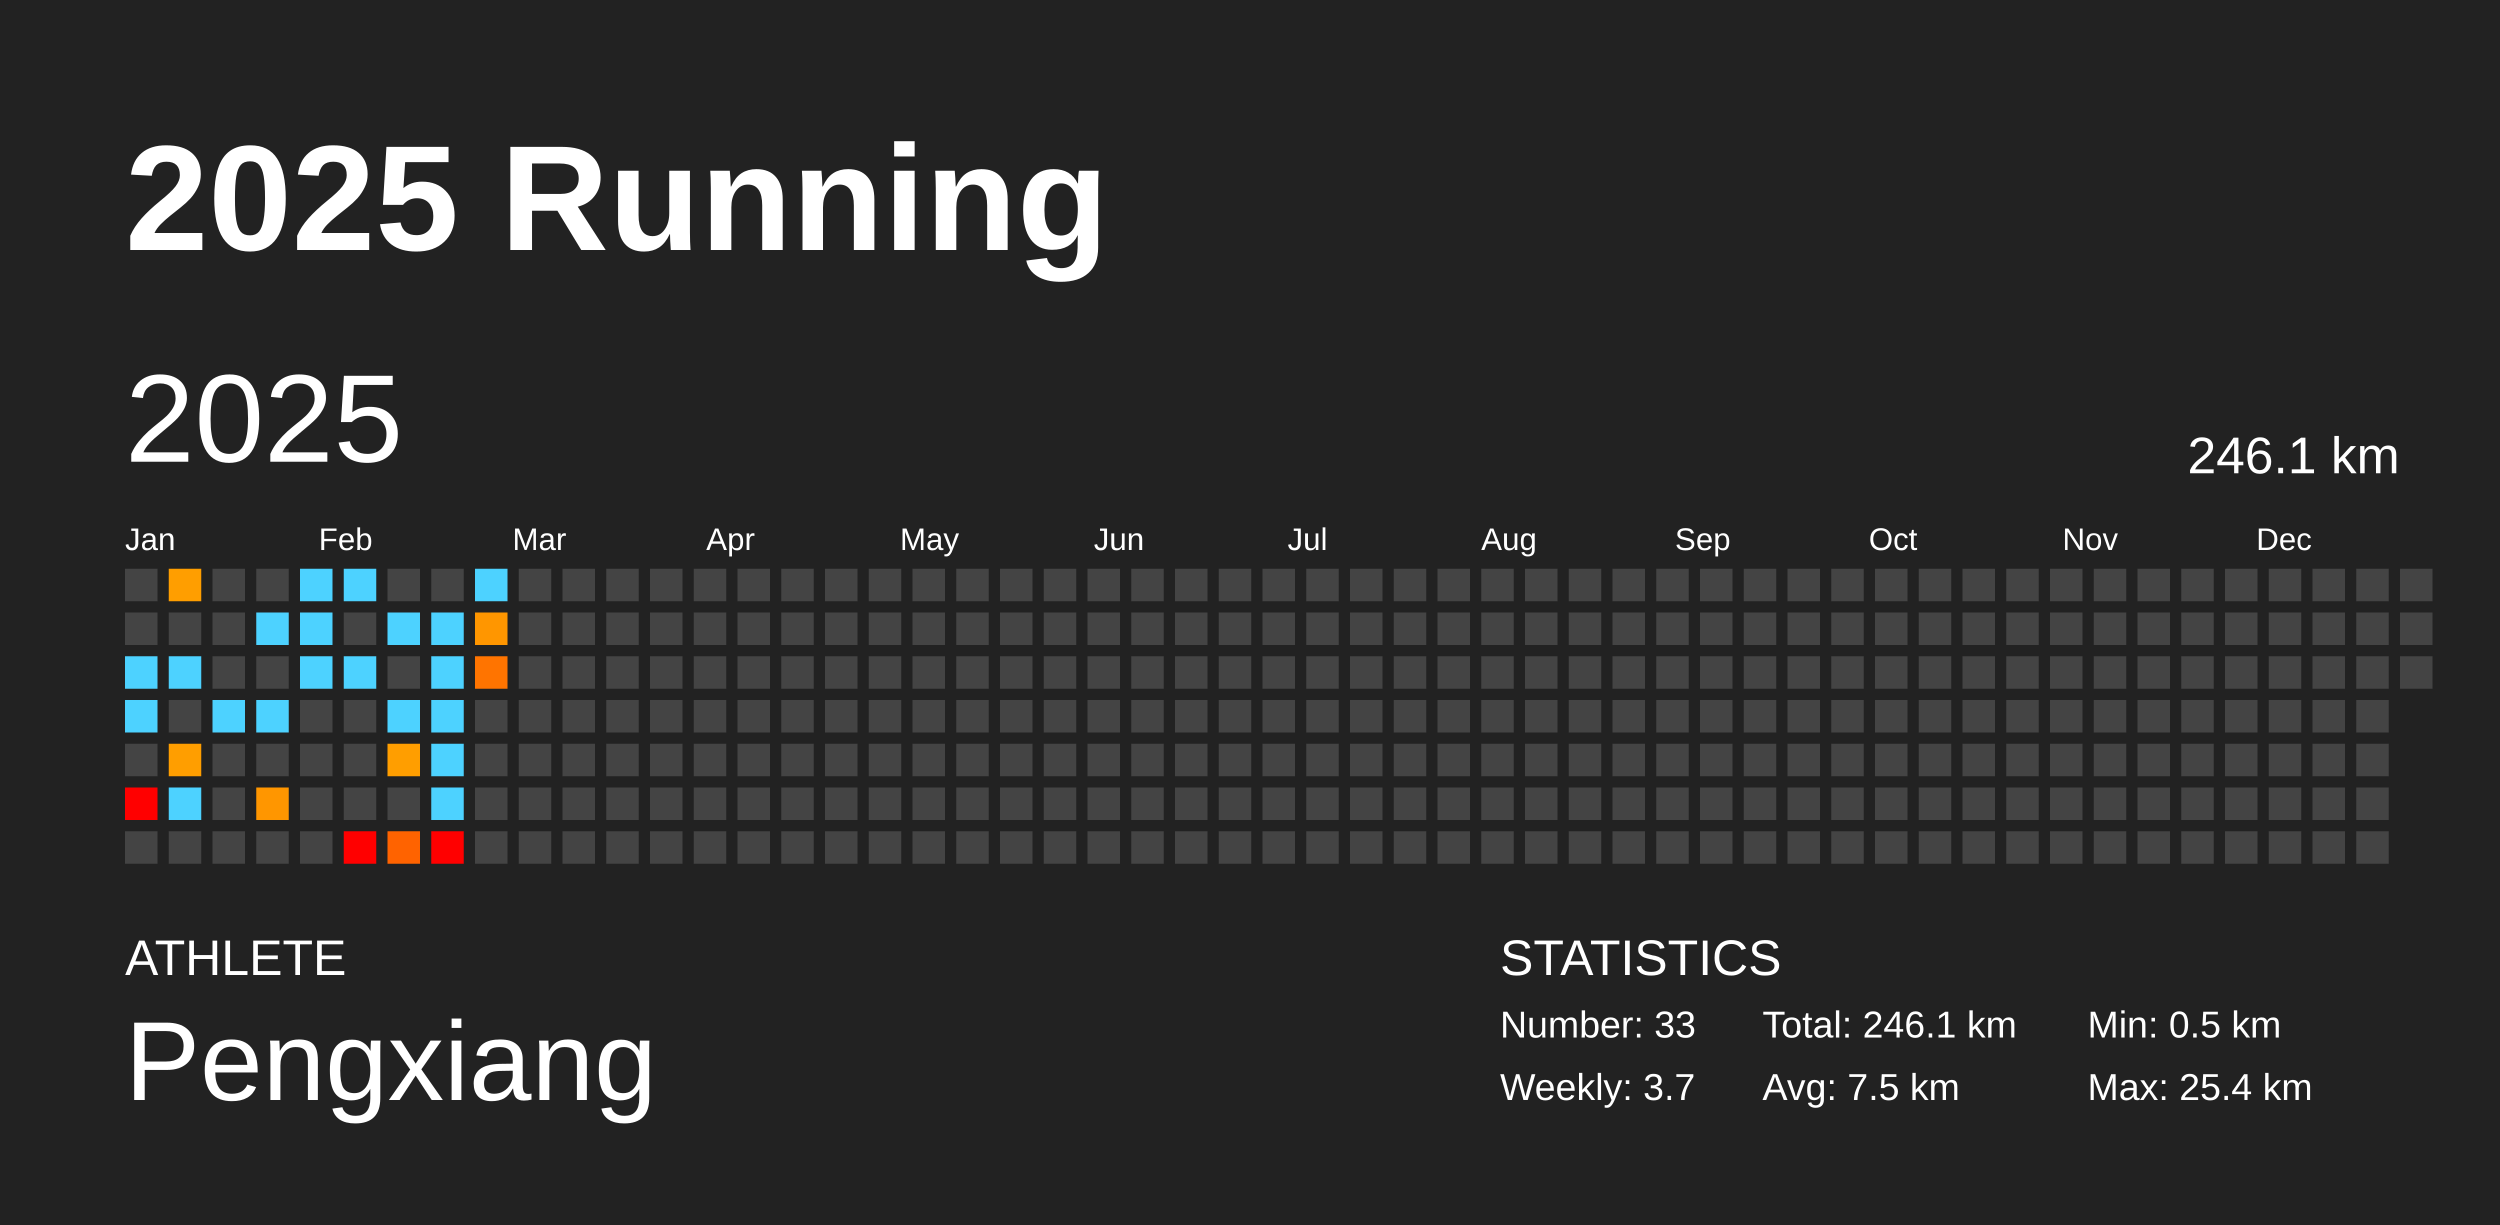
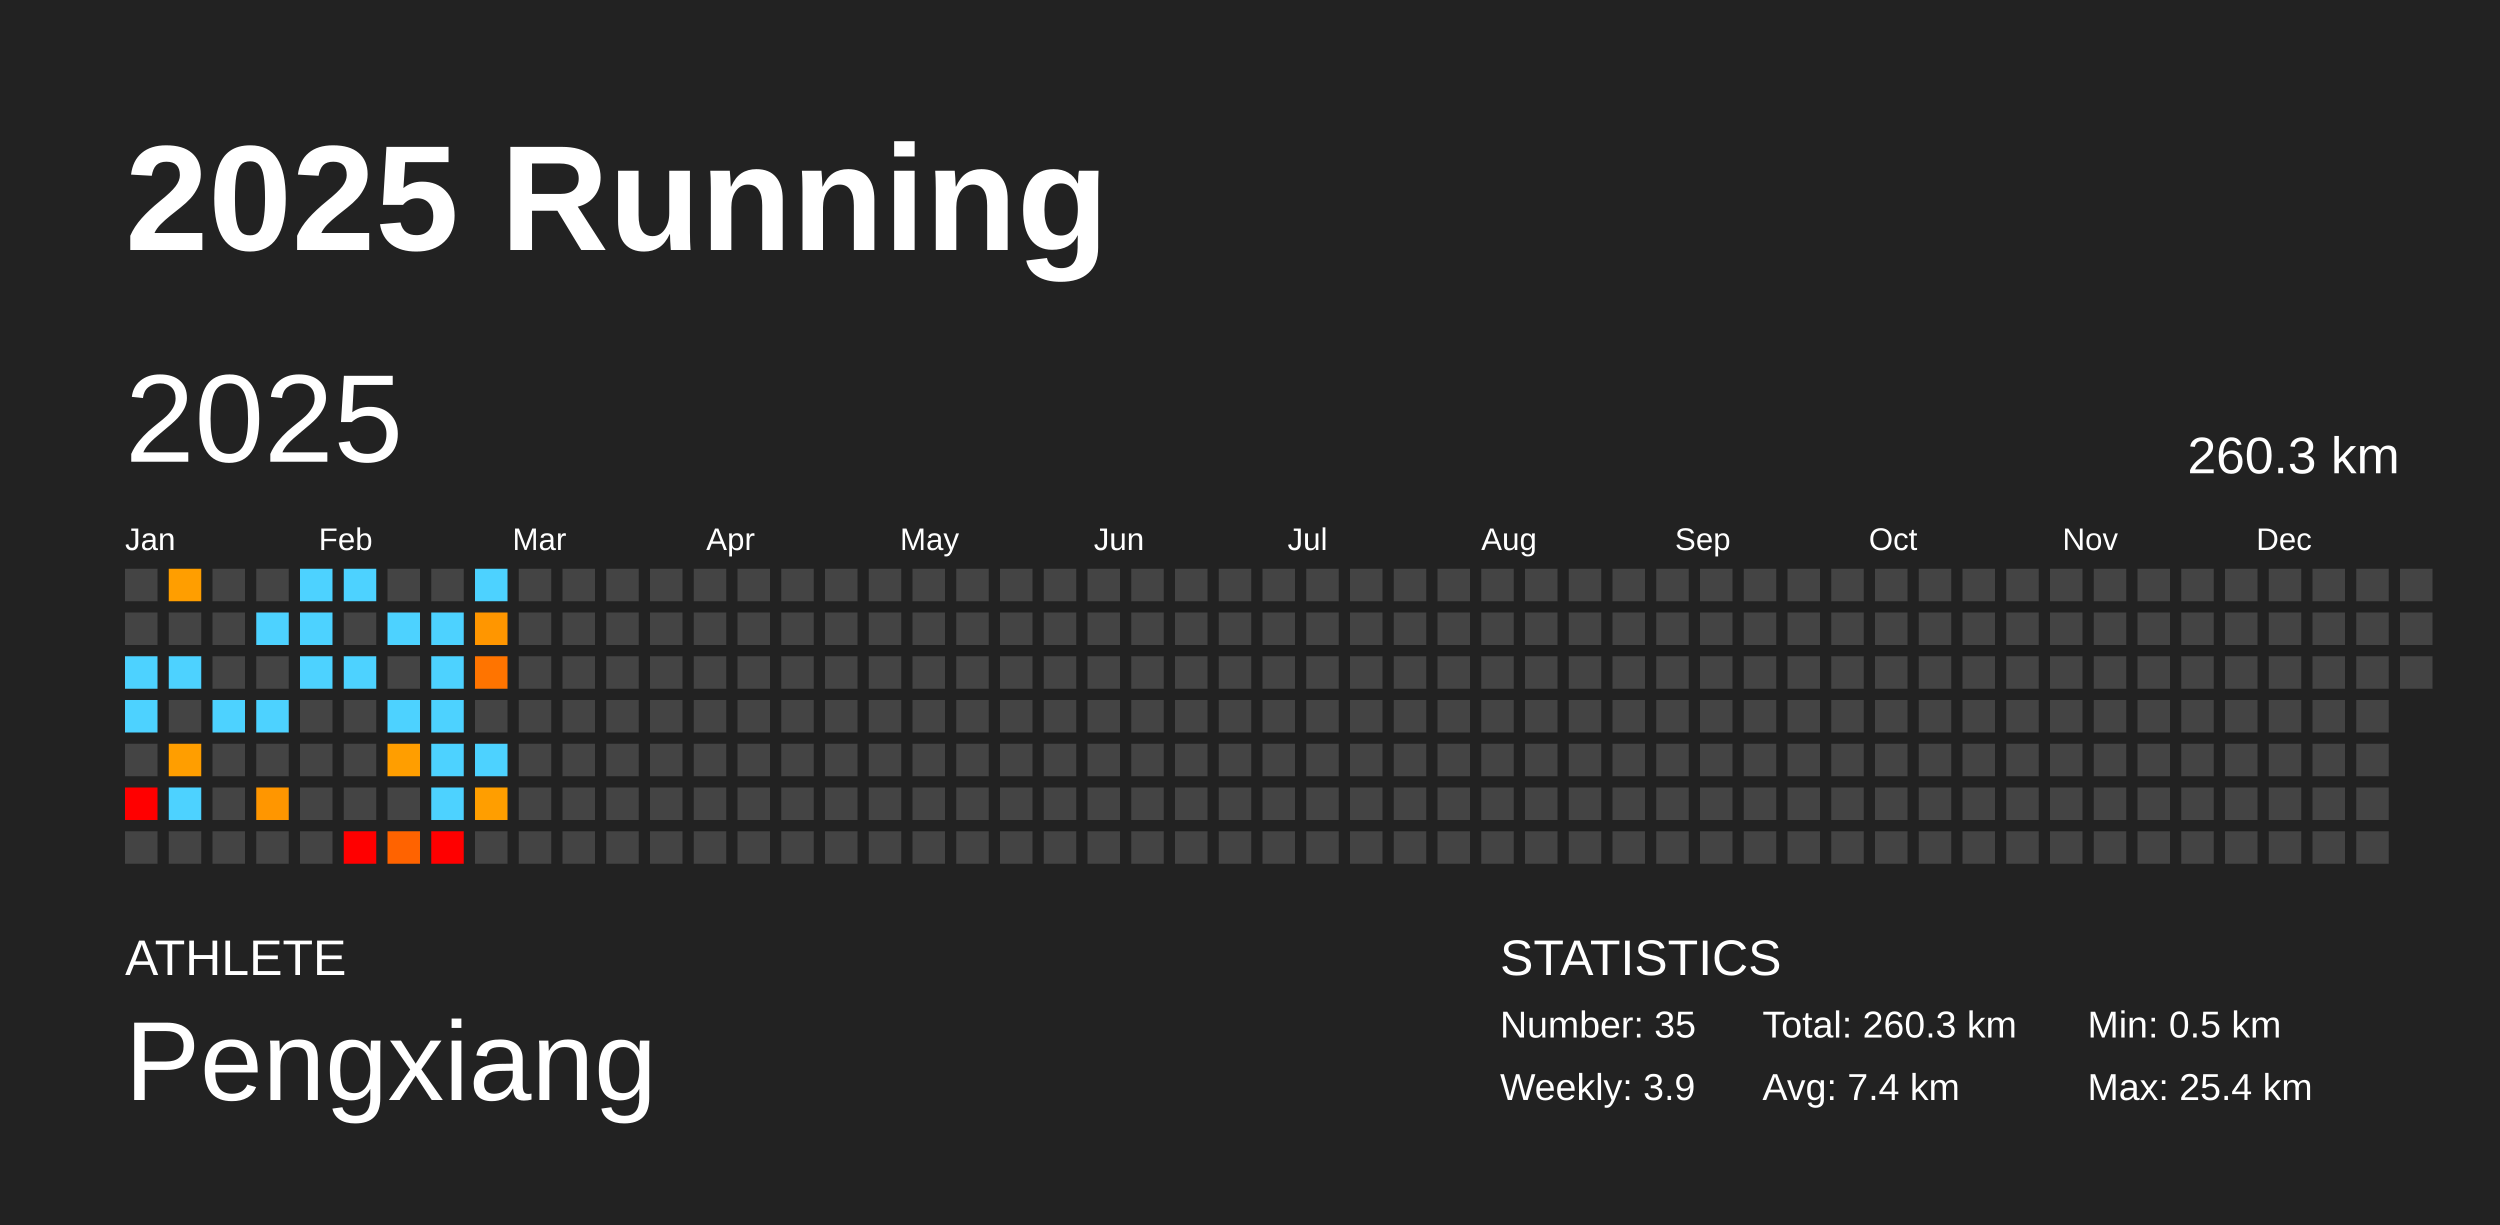
<svg xmlns="http://www.w3.org/2000/svg" baseProfile="full" height="98mm" version="1.1" viewBox="0,0,200,98" width="200mm">
  <defs />
  <rect fill="#222222" height="98" width="200" x="0" y="0" />
  <text fill="#FFFFFF" style="font-size:12px; font-family:Arial; font-weight:bold;" x="10" y="20">2025 Running</text>
  <text fill="#FFFFFF" style="font-size:4px; font-family:Arial" x="10" y="78">ATHLETE</text>
  <text fill="#FFFFFF" style="font-size:9px; font-family:Arial" x="10" y="88">Pengxiang</text>
  <text fill="#FFFFFF" style="font-size:4px; font-family:Arial" x="120" y="78">STATISTICS</text>
-   <text fill="#FFFFFF" style="font-size:3px; font-family:Arial" x="120" y="83">Number: 33</text>
-   <text fill="#FFFFFF" style="font-size:3px; font-family:Arial" x="120" y="88">Weekly: 3.7</text>
-   <text fill="#FFFFFF" style="font-size:3px; font-family:Arial" x="141" y="83">Total: 246.1 km</text>
-   <text fill="#FFFFFF" style="font-size:3px; font-family:Arial" x="141" y="88">Avg: 7.5 km</text>
+   <text fill="#FFFFFF" style="font-size:3px; font-family:Arial" x="120" y="83">Number: 35</text>
+   <text fill="#FFFFFF" style="font-size:3px; font-family:Arial" x="120" y="88">Weekly: 3.9</text>
+   <text fill="#FFFFFF" style="font-size:3px; font-family:Arial" x="141" y="83">Total: 260.3 km</text>
+   <text fill="#FFFFFF" style="font-size:3px; font-family:Arial" x="141" y="88">Avg: 7.4 km</text>
  <text fill="#FFFFFF" style="font-size:3px; font-family:Arial" x="167" y="83">Min: 0.5 km</text>
  <text fill="#FFFFFF" style="font-size:3px; font-family:Arial" x="167" y="88">Max: 25.4 km</text>
  <text dominant-baseline="hanging" fill="#FFFFFF" style="font-size:10.0px; font-family:Arial;" x="10" y="30">2025</text>
-   <text dominant-baseline="hanging" fill="#FFFFFF" style="font-size:4.125px; font-family:Arial;" x="175" y="35">246.1 km</text>
+   <text dominant-baseline="hanging" fill="#FFFFFF" style="font-size:4.125px; font-family:Arial;" x="175" y="35">260.3 km</text>
  <text fill="#FFFFFF" style="font-size:2.5px; font-family:Arial" x="10.0" y="44">Jan</text>
  <text fill="#FFFFFF" style="font-size:2.5px; font-family:Arial" x="25.5" y="44">Feb</text>
  <text fill="#FFFFFF" style="font-size:2.5px; font-family:Arial" x="41.0" y="44">Mar</text>
  <text fill="#FFFFFF" style="font-size:2.5px; font-family:Arial" x="56.5" y="44">Apr</text>
  <text fill="#FFFFFF" style="font-size:2.5px; font-family:Arial" x="72.0" y="44">May</text>
  <text fill="#FFFFFF" style="font-size:2.5px; font-family:Arial" x="87.5" y="44">Jun</text>
  <text fill="#FFFFFF" style="font-size:2.5px; font-family:Arial" x="103.0" y="44">Jul</text>
  <text fill="#FFFFFF" style="font-size:2.5px; font-family:Arial" x="118.5" y="44">Aug</text>
  <text fill="#FFFFFF" style="font-size:2.5px; font-family:Arial" x="134.0" y="44">Sep</text>
  <text fill="#FFFFFF" style="font-size:2.5px; font-family:Arial" x="149.5" y="44">Oct</text>
  <text fill="#FFFFFF" style="font-size:2.5px; font-family:Arial" x="165.0" y="44">Nov</text>
  <text fill="#FFFFFF" style="font-size:2.5px; font-family:Arial" x="180.5" y="44">Dec</text>
  <rect fill="#444444" height="2.6" width="2.6" x="10.0" y="45.5" />
  <rect fill="#444444" height="2.6" width="2.6" x="10.0" y="49.0" />
  <rect fill="#4dd2ff" height="2.6" width="2.6" x="10.0" y="52.5" />
  <rect fill="#4dd2ff" height="2.6" width="2.6" x="10.0" y="56.0" />
  <rect fill="#444444" height="2.6" width="2.6" x="10.0" y="59.5" />
  <rect fill="red" height="2.6" width="2.6" x="10.0" y="63.0" />
  <rect fill="#444444" height="2.6" width="2.6" x="10.0" y="66.5" />
  <rect fill="#ff9e00" height="2.6" width="2.6" x="13.5" y="45.5" />
  <rect fill="#444444" height="2.6" width="2.6" x="13.5" y="49.0" />
  <rect fill="#4dd2ff" height="2.6" width="2.6" x="13.5" y="52.5" />
  <rect fill="#444444" height="2.6" width="2.6" x="13.5" y="56.0" />
  <rect fill="#ff9e00" height="2.6" width="2.6" x="13.5" y="59.5" />
  <rect fill="#4dd2ff" height="2.6" width="2.6" x="13.5" y="63.0" />
  <rect fill="#444444" height="2.6" width="2.6" x="13.5" y="66.5" />
  <rect fill="#444444" height="2.6" width="2.6" x="17.0" y="45.5" />
  <rect fill="#444444" height="2.6" width="2.6" x="17.0" y="49.0" />
  <rect fill="#444444" height="2.6" width="2.6" x="17.0" y="52.5" />
  <rect fill="#4dd2ff" height="2.6" width="2.6" x="17.0" y="56.0" />
  <rect fill="#444444" height="2.6" width="2.6" x="17.0" y="59.5" />
  <rect fill="#444444" height="2.6" width="2.6" x="17.0" y="63.0" />
  <rect fill="#444444" height="2.6" width="2.6" x="17.0" y="66.5" />
  <rect fill="#444444" height="2.6" width="2.6" x="20.5" y="45.5" />
  <rect fill="#4dd2ff" height="2.6" width="2.6" x="20.5" y="49.0" />
  <rect fill="#444444" height="2.6" width="2.6" x="20.5" y="52.5" />
  <rect fill="#4dd2ff" height="2.6" width="2.6" x="20.5" y="56.0" />
  <rect fill="#444444" height="2.6" width="2.6" x="20.5" y="59.5" />
  <rect fill="#ff9600" height="2.6" width="2.6" x="20.5" y="63.0" />
  <rect fill="#444444" height="2.6" width="2.6" x="20.5" y="66.5" />
  <rect fill="#4dd2ff" height="2.6" width="2.6" x="24.0" y="45.5" />
  <rect fill="#4dd2ff" height="2.6" width="2.6" x="24.0" y="49.0" />
  <rect fill="#4dd2ff" height="2.6" width="2.6" x="24.0" y="52.5" />
  <rect fill="#444444" height="2.6" width="2.6" x="24.0" y="56.0" />
  <rect fill="#444444" height="2.6" width="2.6" x="24.0" y="59.5" />
  <rect fill="#444444" height="2.6" width="2.6" x="24.0" y="63.0" />
  <rect fill="#444444" height="2.6" width="2.6" x="24.0" y="66.5" />
  <rect fill="#4dd2ff" height="2.6" width="2.6" x="27.5" y="45.5" />
  <rect fill="#444444" height="2.6" width="2.6" x="27.5" y="49.0" />
  <rect fill="#4dd2ff" height="2.6" width="2.6" x="27.5" y="52.5" />
  <rect fill="#444444" height="2.6" width="2.6" x="27.5" y="56.0" />
  <rect fill="#444444" height="2.6" width="2.6" x="27.5" y="59.5" />
  <rect fill="#444444" height="2.6" width="2.6" x="27.5" y="63.0" />
  <rect fill="red" height="2.6" width="2.6" x="27.5" y="66.5" />
  <rect fill="#444444" height="2.6" width="2.6" x="31.0" y="45.5" />
  <rect fill="#4dd2ff" height="2.6" width="2.6" x="31.0" y="49.0" />
  <rect fill="#444444" height="2.6" width="2.6" x="31.0" y="52.5" />
  <rect fill="#4dd2ff" height="2.6" width="2.6" x="31.0" y="56.0" />
  <rect fill="#ff9e00" height="2.6" width="2.6" x="31.0" y="59.5" />
  <rect fill="#444444" height="2.6" width="2.6" x="31.0" y="63.0" />
  <rect fill="#ff6300" height="2.6" width="2.6" x="31.0" y="66.5" />
  <rect fill="#444444" height="2.6" width="2.6" x="34.5" y="45.5" />
  <rect fill="#4dd2ff" height="2.6" width="2.6" x="34.5" y="49.0" />
  <rect fill="#4dd2ff" height="2.6" width="2.6" x="34.5" y="52.5" />
  <rect fill="#4dd2ff" height="2.6" width="2.6" x="34.5" y="56.0" />
  <rect fill="#4dd2ff" height="2.6" width="2.6" x="34.5" y="59.5" />
  <rect fill="#4dd2ff" height="2.6" width="2.6" x="34.5" y="63.0" />
  <rect fill="red" height="2.6" width="2.6" x="34.5" y="66.5" />
  <rect fill="#4dd2ff" height="2.6" width="2.6" x="38.0" y="45.5" />
  <rect fill="#ff9600" height="2.6" width="2.6" x="38.0" y="49.0" />
  <rect fill="#ff7400" height="2.6" width="2.6" x="38.0" y="52.5" />
  <rect fill="#444444" height="2.6" width="2.6" x="38.0" y="56.0" />
-   <rect fill="#444444" height="2.6" width="2.6" x="38.0" y="59.5" />
-   <rect fill="#444444" height="2.6" width="2.6" x="38.0" y="63.0" />
+   <rect fill="#4dd2ff" height="2.6" width="2.6" x="38.0" y="59.5" />
+   <rect fill="#ff9e00" height="2.6" width="2.6" x="38.0" y="63.0" />
  <rect fill="#444444" height="2.6" width="2.6" x="38.0" y="66.5" />
  <rect fill="#444444" height="2.6" width="2.6" x="41.5" y="45.5" />
  <rect fill="#444444" height="2.6" width="2.6" x="41.5" y="49.0" />
  <rect fill="#444444" height="2.6" width="2.6" x="41.5" y="52.5" />
  <rect fill="#444444" height="2.6" width="2.6" x="41.5" y="56.0" />
  <rect fill="#444444" height="2.6" width="2.6" x="41.5" y="59.5" />
  <rect fill="#444444" height="2.6" width="2.6" x="41.5" y="63.0" />
  <rect fill="#444444" height="2.6" width="2.6" x="41.5" y="66.5" />
  <rect fill="#444444" height="2.6" width="2.6" x="45.0" y="45.5" />
  <rect fill="#444444" height="2.6" width="2.6" x="45.0" y="49.0" />
  <rect fill="#444444" height="2.6" width="2.6" x="45.0" y="52.5" />
  <rect fill="#444444" height="2.6" width="2.6" x="45.0" y="56.0" />
  <rect fill="#444444" height="2.6" width="2.6" x="45.0" y="59.5" />
  <rect fill="#444444" height="2.6" width="2.6" x="45.0" y="63.0" />
  <rect fill="#444444" height="2.6" width="2.6" x="45.0" y="66.5" />
  <rect fill="#444444" height="2.6" width="2.6" x="48.5" y="45.5" />
  <rect fill="#444444" height="2.6" width="2.6" x="48.5" y="49.0" />
  <rect fill="#444444" height="2.6" width="2.6" x="48.5" y="52.5" />
  <rect fill="#444444" height="2.6" width="2.6" x="48.5" y="56.0" />
  <rect fill="#444444" height="2.6" width="2.6" x="48.5" y="59.5" />
  <rect fill="#444444" height="2.6" width="2.6" x="48.5" y="63.0" />
  <rect fill="#444444" height="2.6" width="2.6" x="48.5" y="66.5" />
  <rect fill="#444444" height="2.6" width="2.6" x="52.0" y="45.5" />
  <rect fill="#444444" height="2.6" width="2.6" x="52.0" y="49.0" />
  <rect fill="#444444" height="2.6" width="2.6" x="52.0" y="52.5" />
  <rect fill="#444444" height="2.6" width="2.6" x="52.0" y="56.0" />
  <rect fill="#444444" height="2.6" width="2.6" x="52.0" y="59.5" />
  <rect fill="#444444" height="2.6" width="2.6" x="52.0" y="63.0" />
  <rect fill="#444444" height="2.6" width="2.6" x="52.0" y="66.5" />
  <rect fill="#444444" height="2.6" width="2.6" x="55.5" y="45.5" />
  <rect fill="#444444" height="2.6" width="2.6" x="55.5" y="49.0" />
  <rect fill="#444444" height="2.6" width="2.6" x="55.5" y="52.5" />
  <rect fill="#444444" height="2.6" width="2.6" x="55.5" y="56.0" />
  <rect fill="#444444" height="2.6" width="2.6" x="55.5" y="59.5" />
  <rect fill="#444444" height="2.6" width="2.6" x="55.5" y="63.0" />
  <rect fill="#444444" height="2.6" width="2.6" x="55.5" y="66.5" />
  <rect fill="#444444" height="2.6" width="2.6" x="59.0" y="45.5" />
  <rect fill="#444444" height="2.6" width="2.6" x="59.0" y="49.0" />
  <rect fill="#444444" height="2.6" width="2.6" x="59.0" y="52.5" />
  <rect fill="#444444" height="2.6" width="2.6" x="59.0" y="56.0" />
  <rect fill="#444444" height="2.6" width="2.6" x="59.0" y="59.5" />
  <rect fill="#444444" height="2.6" width="2.6" x="59.0" y="63.0" />
  <rect fill="#444444" height="2.6" width="2.6" x="59.0" y="66.5" />
  <rect fill="#444444" height="2.6" width="2.6" x="62.5" y="45.5" />
  <rect fill="#444444" height="2.6" width="2.6" x="62.5" y="49.0" />
  <rect fill="#444444" height="2.6" width="2.6" x="62.5" y="52.5" />
  <rect fill="#444444" height="2.6" width="2.6" x="62.5" y="56.0" />
  <rect fill="#444444" height="2.6" width="2.6" x="62.5" y="59.5" />
  <rect fill="#444444" height="2.6" width="2.6" x="62.5" y="63.0" />
  <rect fill="#444444" height="2.6" width="2.6" x="62.5" y="66.5" />
  <rect fill="#444444" height="2.6" width="2.6" x="66.0" y="45.5" />
  <rect fill="#444444" height="2.6" width="2.6" x="66.0" y="49.0" />
  <rect fill="#444444" height="2.6" width="2.6" x="66.0" y="52.5" />
  <rect fill="#444444" height="2.6" width="2.6" x="66.0" y="56.0" />
  <rect fill="#444444" height="2.6" width="2.6" x="66.0" y="59.5" />
  <rect fill="#444444" height="2.6" width="2.6" x="66.0" y="63.0" />
  <rect fill="#444444" height="2.6" width="2.6" x="66.0" y="66.5" />
  <rect fill="#444444" height="2.6" width="2.6" x="69.5" y="45.5" />
  <rect fill="#444444" height="2.6" width="2.6" x="69.5" y="49.0" />
  <rect fill="#444444" height="2.6" width="2.6" x="69.5" y="52.5" />
  <rect fill="#444444" height="2.6" width="2.6" x="69.5" y="56.0" />
  <rect fill="#444444" height="2.6" width="2.6" x="69.5" y="59.5" />
  <rect fill="#444444" height="2.6" width="2.6" x="69.5" y="63.0" />
  <rect fill="#444444" height="2.6" width="2.6" x="69.5" y="66.5" />
  <rect fill="#444444" height="2.6" width="2.6" x="73.0" y="45.5" />
  <rect fill="#444444" height="2.6" width="2.6" x="73.0" y="49.0" />
  <rect fill="#444444" height="2.6" width="2.6" x="73.0" y="52.5" />
  <rect fill="#444444" height="2.6" width="2.6" x="73.0" y="56.0" />
  <rect fill="#444444" height="2.6" width="2.6" x="73.0" y="59.5" />
  <rect fill="#444444" height="2.6" width="2.6" x="73.0" y="63.0" />
  <rect fill="#444444" height="2.6" width="2.6" x="73.0" y="66.5" />
  <rect fill="#444444" height="2.6" width="2.6" x="76.5" y="45.5" />
  <rect fill="#444444" height="2.6" width="2.6" x="76.5" y="49.0" />
  <rect fill="#444444" height="2.6" width="2.6" x="76.5" y="52.5" />
  <rect fill="#444444" height="2.6" width="2.6" x="76.5" y="56.0" />
  <rect fill="#444444" height="2.6" width="2.6" x="76.5" y="59.5" />
  <rect fill="#444444" height="2.6" width="2.6" x="76.5" y="63.0" />
  <rect fill="#444444" height="2.6" width="2.6" x="76.5" y="66.5" />
  <rect fill="#444444" height="2.6" width="2.6" x="80.0" y="45.5" />
  <rect fill="#444444" height="2.6" width="2.6" x="80.0" y="49.0" />
  <rect fill="#444444" height="2.6" width="2.6" x="80.0" y="52.5" />
  <rect fill="#444444" height="2.6" width="2.6" x="80.0" y="56.0" />
  <rect fill="#444444" height="2.6" width="2.6" x="80.0" y="59.5" />
  <rect fill="#444444" height="2.6" width="2.6" x="80.0" y="63.0" />
  <rect fill="#444444" height="2.6" width="2.6" x="80.0" y="66.5" />
  <rect fill="#444444" height="2.6" width="2.6" x="83.5" y="45.5" />
  <rect fill="#444444" height="2.6" width="2.6" x="83.5" y="49.0" />
  <rect fill="#444444" height="2.6" width="2.6" x="83.5" y="52.5" />
  <rect fill="#444444" height="2.6" width="2.6" x="83.5" y="56.0" />
  <rect fill="#444444" height="2.6" width="2.6" x="83.5" y="59.5" />
  <rect fill="#444444" height="2.6" width="2.6" x="83.5" y="63.0" />
  <rect fill="#444444" height="2.6" width="2.6" x="83.5" y="66.5" />
  <rect fill="#444444" height="2.6" width="2.6" x="87.0" y="45.5" />
  <rect fill="#444444" height="2.6" width="2.6" x="87.0" y="49.0" />
  <rect fill="#444444" height="2.6" width="2.6" x="87.0" y="52.5" />
  <rect fill="#444444" height="2.6" width="2.6" x="87.0" y="56.0" />
  <rect fill="#444444" height="2.6" width="2.6" x="87.0" y="59.5" />
  <rect fill="#444444" height="2.6" width="2.6" x="87.0" y="63.0" />
  <rect fill="#444444" height="2.6" width="2.6" x="87.0" y="66.5" />
  <rect fill="#444444" height="2.6" width="2.6" x="90.5" y="45.5" />
  <rect fill="#444444" height="2.6" width="2.6" x="90.5" y="49.0" />
  <rect fill="#444444" height="2.6" width="2.6" x="90.5" y="52.5" />
  <rect fill="#444444" height="2.6" width="2.6" x="90.5" y="56.0" />
  <rect fill="#444444" height="2.6" width="2.6" x="90.5" y="59.5" />
  <rect fill="#444444" height="2.6" width="2.6" x="90.5" y="63.0" />
  <rect fill="#444444" height="2.6" width="2.6" x="90.5" y="66.5" />
  <rect fill="#444444" height="2.6" width="2.6" x="94.0" y="45.5" />
  <rect fill="#444444" height="2.6" width="2.6" x="94.0" y="49.0" />
  <rect fill="#444444" height="2.6" width="2.6" x="94.0" y="52.5" />
  <rect fill="#444444" height="2.6" width="2.6" x="94.0" y="56.0" />
  <rect fill="#444444" height="2.6" width="2.6" x="94.0" y="59.5" />
  <rect fill="#444444" height="2.6" width="2.6" x="94.0" y="63.0" />
  <rect fill="#444444" height="2.6" width="2.6" x="94.0" y="66.5" />
  <rect fill="#444444" height="2.6" width="2.6" x="97.5" y="45.5" />
  <rect fill="#444444" height="2.6" width="2.6" x="97.5" y="49.0" />
  <rect fill="#444444" height="2.6" width="2.6" x="97.5" y="52.5" />
  <rect fill="#444444" height="2.6" width="2.6" x="97.5" y="56.0" />
  <rect fill="#444444" height="2.6" width="2.6" x="97.5" y="59.5" />
  <rect fill="#444444" height="2.6" width="2.6" x="97.5" y="63.0" />
  <rect fill="#444444" height="2.6" width="2.6" x="97.5" y="66.5" />
  <rect fill="#444444" height="2.6" width="2.6" x="101.0" y="45.5" />
  <rect fill="#444444" height="2.6" width="2.6" x="101.0" y="49.0" />
  <rect fill="#444444" height="2.6" width="2.6" x="101.0" y="52.5" />
  <rect fill="#444444" height="2.6" width="2.6" x="101.0" y="56.0" />
  <rect fill="#444444" height="2.6" width="2.6" x="101.0" y="59.5" />
  <rect fill="#444444" height="2.6" width="2.6" x="101.0" y="63.0" />
  <rect fill="#444444" height="2.6" width="2.6" x="101.0" y="66.5" />
  <rect fill="#444444" height="2.6" width="2.6" x="104.5" y="45.5" />
  <rect fill="#444444" height="2.6" width="2.6" x="104.5" y="49.0" />
  <rect fill="#444444" height="2.6" width="2.6" x="104.5" y="52.5" />
  <rect fill="#444444" height="2.6" width="2.6" x="104.5" y="56.0" />
  <rect fill="#444444" height="2.6" width="2.6" x="104.5" y="59.5" />
  <rect fill="#444444" height="2.6" width="2.6" x="104.5" y="63.0" />
  <rect fill="#444444" height="2.6" width="2.6" x="104.5" y="66.5" />
  <rect fill="#444444" height="2.6" width="2.6" x="108.0" y="45.5" />
  <rect fill="#444444" height="2.6" width="2.6" x="108.0" y="49.0" />
  <rect fill="#444444" height="2.6" width="2.6" x="108.0" y="52.5" />
  <rect fill="#444444" height="2.6" width="2.6" x="108.0" y="56.0" />
  <rect fill="#444444" height="2.6" width="2.6" x="108.0" y="59.5" />
  <rect fill="#444444" height="2.6" width="2.6" x="108.0" y="63.0" />
  <rect fill="#444444" height="2.6" width="2.6" x="108.0" y="66.5" />
  <rect fill="#444444" height="2.6" width="2.6" x="111.5" y="45.5" />
  <rect fill="#444444" height="2.6" width="2.6" x="111.5" y="49.0" />
  <rect fill="#444444" height="2.6" width="2.6" x="111.5" y="52.5" />
  <rect fill="#444444" height="2.6" width="2.6" x="111.5" y="56.0" />
  <rect fill="#444444" height="2.6" width="2.6" x="111.5" y="59.5" />
  <rect fill="#444444" height="2.6" width="2.6" x="111.5" y="63.0" />
  <rect fill="#444444" height="2.6" width="2.6" x="111.5" y="66.5" />
  <rect fill="#444444" height="2.6" width="2.6" x="115.0" y="45.5" />
  <rect fill="#444444" height="2.6" width="2.6" x="115.0" y="49.0" />
  <rect fill="#444444" height="2.6" width="2.6" x="115.0" y="52.5" />
  <rect fill="#444444" height="2.6" width="2.6" x="115.0" y="56.0" />
  <rect fill="#444444" height="2.6" width="2.6" x="115.0" y="59.5" />
  <rect fill="#444444" height="2.6" width="2.6" x="115.0" y="63.0" />
  <rect fill="#444444" height="2.6" width="2.6" x="115.0" y="66.5" />
  <rect fill="#444444" height="2.6" width="2.6" x="118.5" y="45.5" />
  <rect fill="#444444" height="2.6" width="2.6" x="118.5" y="49.0" />
  <rect fill="#444444" height="2.6" width="2.6" x="118.5" y="52.5" />
  <rect fill="#444444" height="2.6" width="2.6" x="118.5" y="56.0" />
  <rect fill="#444444" height="2.6" width="2.6" x="118.5" y="59.5" />
  <rect fill="#444444" height="2.6" width="2.6" x="118.5" y="63.0" />
  <rect fill="#444444" height="2.6" width="2.6" x="118.5" y="66.5" />
  <rect fill="#444444" height="2.6" width="2.6" x="122.0" y="45.5" />
  <rect fill="#444444" height="2.6" width="2.6" x="122.0" y="49.0" />
  <rect fill="#444444" height="2.6" width="2.6" x="122.0" y="52.5" />
  <rect fill="#444444" height="2.6" width="2.6" x="122.0" y="56.0" />
  <rect fill="#444444" height="2.6" width="2.6" x="122.0" y="59.5" />
  <rect fill="#444444" height="2.6" width="2.6" x="122.0" y="63.0" />
  <rect fill="#444444" height="2.6" width="2.6" x="122.0" y="66.5" />
  <rect fill="#444444" height="2.6" width="2.6" x="125.5" y="45.5" />
  <rect fill="#444444" height="2.6" width="2.6" x="125.5" y="49.0" />
  <rect fill="#444444" height="2.6" width="2.6" x="125.5" y="52.5" />
  <rect fill="#444444" height="2.6" width="2.6" x="125.5" y="56.0" />
  <rect fill="#444444" height="2.6" width="2.6" x="125.5" y="59.5" />
  <rect fill="#444444" height="2.6" width="2.6" x="125.5" y="63.0" />
  <rect fill="#444444" height="2.6" width="2.6" x="125.5" y="66.5" />
  <rect fill="#444444" height="2.6" width="2.6" x="129.0" y="45.5" />
  <rect fill="#444444" height="2.6" width="2.6" x="129.0" y="49.0" />
  <rect fill="#444444" height="2.6" width="2.6" x="129.0" y="52.5" />
  <rect fill="#444444" height="2.6" width="2.6" x="129.0" y="56.0" />
  <rect fill="#444444" height="2.6" width="2.6" x="129.0" y="59.5" />
  <rect fill="#444444" height="2.6" width="2.6" x="129.0" y="63.0" />
  <rect fill="#444444" height="2.6" width="2.6" x="129.0" y="66.5" />
  <rect fill="#444444" height="2.6" width="2.6" x="132.5" y="45.5" />
  <rect fill="#444444" height="2.6" width="2.6" x="132.5" y="49.0" />
  <rect fill="#444444" height="2.6" width="2.6" x="132.5" y="52.5" />
  <rect fill="#444444" height="2.6" width="2.6" x="132.5" y="56.0" />
  <rect fill="#444444" height="2.6" width="2.6" x="132.5" y="59.5" />
  <rect fill="#444444" height="2.6" width="2.6" x="132.5" y="63.0" />
  <rect fill="#444444" height="2.6" width="2.6" x="132.5" y="66.5" />
  <rect fill="#444444" height="2.6" width="2.6" x="136.0" y="45.5" />
  <rect fill="#444444" height="2.6" width="2.6" x="136.0" y="49.0" />
  <rect fill="#444444" height="2.6" width="2.6" x="136.0" y="52.5" />
  <rect fill="#444444" height="2.6" width="2.6" x="136.0" y="56.0" />
  <rect fill="#444444" height="2.6" width="2.6" x="136.0" y="59.5" />
  <rect fill="#444444" height="2.6" width="2.6" x="136.0" y="63.0" />
  <rect fill="#444444" height="2.6" width="2.6" x="136.0" y="66.5" />
  <rect fill="#444444" height="2.6" width="2.6" x="139.5" y="45.5" />
  <rect fill="#444444" height="2.6" width="2.6" x="139.5" y="49.0" />
  <rect fill="#444444" height="2.6" width="2.6" x="139.5" y="52.5" />
  <rect fill="#444444" height="2.6" width="2.6" x="139.5" y="56.0" />
  <rect fill="#444444" height="2.6" width="2.6" x="139.5" y="59.5" />
  <rect fill="#444444" height="2.6" width="2.6" x="139.5" y="63.0" />
  <rect fill="#444444" height="2.6" width="2.6" x="139.5" y="66.5" />
  <rect fill="#444444" height="2.6" width="2.6" x="143.0" y="45.5" />
  <rect fill="#444444" height="2.6" width="2.6" x="143.0" y="49.0" />
  <rect fill="#444444" height="2.6" width="2.6" x="143.0" y="52.5" />
  <rect fill="#444444" height="2.6" width="2.6" x="143.0" y="56.0" />
  <rect fill="#444444" height="2.6" width="2.6" x="143.0" y="59.5" />
  <rect fill="#444444" height="2.6" width="2.6" x="143.0" y="63.0" />
  <rect fill="#444444" height="2.6" width="2.6" x="143.0" y="66.5" />
  <rect fill="#444444" height="2.6" width="2.6" x="146.5" y="45.5" />
  <rect fill="#444444" height="2.6" width="2.6" x="146.5" y="49.0" />
  <rect fill="#444444" height="2.6" width="2.6" x="146.5" y="52.5" />
  <rect fill="#444444" height="2.6" width="2.6" x="146.5" y="56.0" />
  <rect fill="#444444" height="2.6" width="2.6" x="146.5" y="59.5" />
  <rect fill="#444444" height="2.6" width="2.6" x="146.5" y="63.0" />
  <rect fill="#444444" height="2.6" width="2.6" x="146.5" y="66.5" />
  <rect fill="#444444" height="2.6" width="2.6" x="150.0" y="45.5" />
  <rect fill="#444444" height="2.6" width="2.6" x="150.0" y="49.0" />
  <rect fill="#444444" height="2.6" width="2.6" x="150.0" y="52.5" />
  <rect fill="#444444" height="2.6" width="2.6" x="150.0" y="56.0" />
  <rect fill="#444444" height="2.6" width="2.6" x="150.0" y="59.5" />
  <rect fill="#444444" height="2.6" width="2.6" x="150.0" y="63.0" />
  <rect fill="#444444" height="2.6" width="2.6" x="150.0" y="66.5" />
  <rect fill="#444444" height="2.6" width="2.6" x="153.5" y="45.5" />
  <rect fill="#444444" height="2.6" width="2.6" x="153.5" y="49.0" />
  <rect fill="#444444" height="2.6" width="2.6" x="153.5" y="52.5" />
  <rect fill="#444444" height="2.6" width="2.6" x="153.5" y="56.0" />
  <rect fill="#444444" height="2.6" width="2.6" x="153.5" y="59.5" />
  <rect fill="#444444" height="2.6" width="2.6" x="153.5" y="63.0" />
  <rect fill="#444444" height="2.6" width="2.6" x="153.5" y="66.5" />
  <rect fill="#444444" height="2.6" width="2.6" x="157.0" y="45.5" />
  <rect fill="#444444" height="2.6" width="2.6" x="157.0" y="49.0" />
  <rect fill="#444444" height="2.6" width="2.6" x="157.0" y="52.5" />
  <rect fill="#444444" height="2.6" width="2.6" x="157.0" y="56.0" />
  <rect fill="#444444" height="2.6" width="2.6" x="157.0" y="59.5" />
  <rect fill="#444444" height="2.6" width="2.6" x="157.0" y="63.0" />
  <rect fill="#444444" height="2.6" width="2.6" x="157.0" y="66.5" />
  <rect fill="#444444" height="2.6" width="2.6" x="160.5" y="45.5" />
  <rect fill="#444444" height="2.6" width="2.6" x="160.5" y="49.0" />
  <rect fill="#444444" height="2.6" width="2.6" x="160.5" y="52.5" />
  <rect fill="#444444" height="2.6" width="2.6" x="160.5" y="56.0" />
  <rect fill="#444444" height="2.6" width="2.6" x="160.5" y="59.5" />
  <rect fill="#444444" height="2.6" width="2.6" x="160.5" y="63.0" />
  <rect fill="#444444" height="2.6" width="2.6" x="160.5" y="66.5" />
  <rect fill="#444444" height="2.6" width="2.6" x="164.0" y="45.5" />
  <rect fill="#444444" height="2.6" width="2.6" x="164.0" y="49.0" />
  <rect fill="#444444" height="2.6" width="2.6" x="164.0" y="52.5" />
  <rect fill="#444444" height="2.6" width="2.6" x="164.0" y="56.0" />
  <rect fill="#444444" height="2.6" width="2.6" x="164.0" y="59.5" />
  <rect fill="#444444" height="2.6" width="2.6" x="164.0" y="63.0" />
  <rect fill="#444444" height="2.6" width="2.6" x="164.0" y="66.5" />
  <rect fill="#444444" height="2.6" width="2.6" x="167.5" y="45.5" />
  <rect fill="#444444" height="2.6" width="2.6" x="167.5" y="49.0" />
  <rect fill="#444444" height="2.6" width="2.6" x="167.5" y="52.5" />
  <rect fill="#444444" height="2.6" width="2.6" x="167.5" y="56.0" />
  <rect fill="#444444" height="2.6" width="2.6" x="167.5" y="59.5" />
  <rect fill="#444444" height="2.6" width="2.6" x="167.5" y="63.0" />
  <rect fill="#444444" height="2.6" width="2.6" x="167.5" y="66.5" />
  <rect fill="#444444" height="2.6" width="2.6" x="171.0" y="45.5" />
  <rect fill="#444444" height="2.6" width="2.6" x="171.0" y="49.0" />
  <rect fill="#444444" height="2.6" width="2.6" x="171.0" y="52.5" />
  <rect fill="#444444" height="2.6" width="2.6" x="171.0" y="56.0" />
  <rect fill="#444444" height="2.6" width="2.6" x="171.0" y="59.5" />
  <rect fill="#444444" height="2.6" width="2.6" x="171.0" y="63.0" />
  <rect fill="#444444" height="2.6" width="2.6" x="171.0" y="66.5" />
  <rect fill="#444444" height="2.6" width="2.6" x="174.5" y="45.5" />
  <rect fill="#444444" height="2.6" width="2.6" x="174.5" y="49.0" />
  <rect fill="#444444" height="2.6" width="2.6" x="174.5" y="52.5" />
  <rect fill="#444444" height="2.6" width="2.6" x="174.5" y="56.0" />
  <rect fill="#444444" height="2.6" width="2.6" x="174.5" y="59.5" />
  <rect fill="#444444" height="2.6" width="2.6" x="174.5" y="63.0" />
  <rect fill="#444444" height="2.6" width="2.6" x="174.5" y="66.5" />
  <rect fill="#444444" height="2.6" width="2.6" x="178.0" y="45.5" />
  <rect fill="#444444" height="2.6" width="2.6" x="178.0" y="49.0" />
  <rect fill="#444444" height="2.6" width="2.6" x="178.0" y="52.5" />
  <rect fill="#444444" height="2.6" width="2.6" x="178.0" y="56.0" />
  <rect fill="#444444" height="2.6" width="2.6" x="178.0" y="59.5" />
  <rect fill="#444444" height="2.6" width="2.6" x="178.0" y="63.0" />
  <rect fill="#444444" height="2.6" width="2.6" x="178.0" y="66.5" />
  <rect fill="#444444" height="2.6" width="2.6" x="181.5" y="45.5" />
  <rect fill="#444444" height="2.6" width="2.6" x="181.5" y="49.0" />
  <rect fill="#444444" height="2.6" width="2.6" x="181.5" y="52.5" />
  <rect fill="#444444" height="2.6" width="2.6" x="181.5" y="56.0" />
  <rect fill="#444444" height="2.6" width="2.6" x="181.5" y="59.5" />
  <rect fill="#444444" height="2.6" width="2.6" x="181.5" y="63.0" />
  <rect fill="#444444" height="2.6" width="2.6" x="181.5" y="66.5" />
  <rect fill="#444444" height="2.6" width="2.6" x="185.0" y="45.5" />
  <rect fill="#444444" height="2.6" width="2.6" x="185.0" y="49.0" />
  <rect fill="#444444" height="2.6" width="2.6" x="185.0" y="52.5" />
  <rect fill="#444444" height="2.6" width="2.6" x="185.0" y="56.0" />
  <rect fill="#444444" height="2.6" width="2.6" x="185.0" y="59.5" />
  <rect fill="#444444" height="2.6" width="2.6" x="185.0" y="63.0" />
  <rect fill="#444444" height="2.6" width="2.6" x="185.0" y="66.5" />
  <rect fill="#444444" height="2.6" width="2.6" x="188.5" y="45.5" />
  <rect fill="#444444" height="2.6" width="2.6" x="188.5" y="49.0" />
  <rect fill="#444444" height="2.6" width="2.6" x="188.5" y="52.5" />
  <rect fill="#444444" height="2.6" width="2.6" x="188.5" y="56.0" />
  <rect fill="#444444" height="2.6" width="2.6" x="188.5" y="59.5" />
  <rect fill="#444444" height="2.6" width="2.6" x="188.5" y="63.0" />
  <rect fill="#444444" height="2.6" width="2.6" x="188.5" y="66.5" />
  <rect fill="#444444" height="2.6" width="2.6" x="192.0" y="45.5" />
  <rect fill="#444444" height="2.6" width="2.6" x="192.0" y="49.0" />
  <rect fill="#444444" height="2.6" width="2.6" x="192.0" y="52.5" />
</svg>
